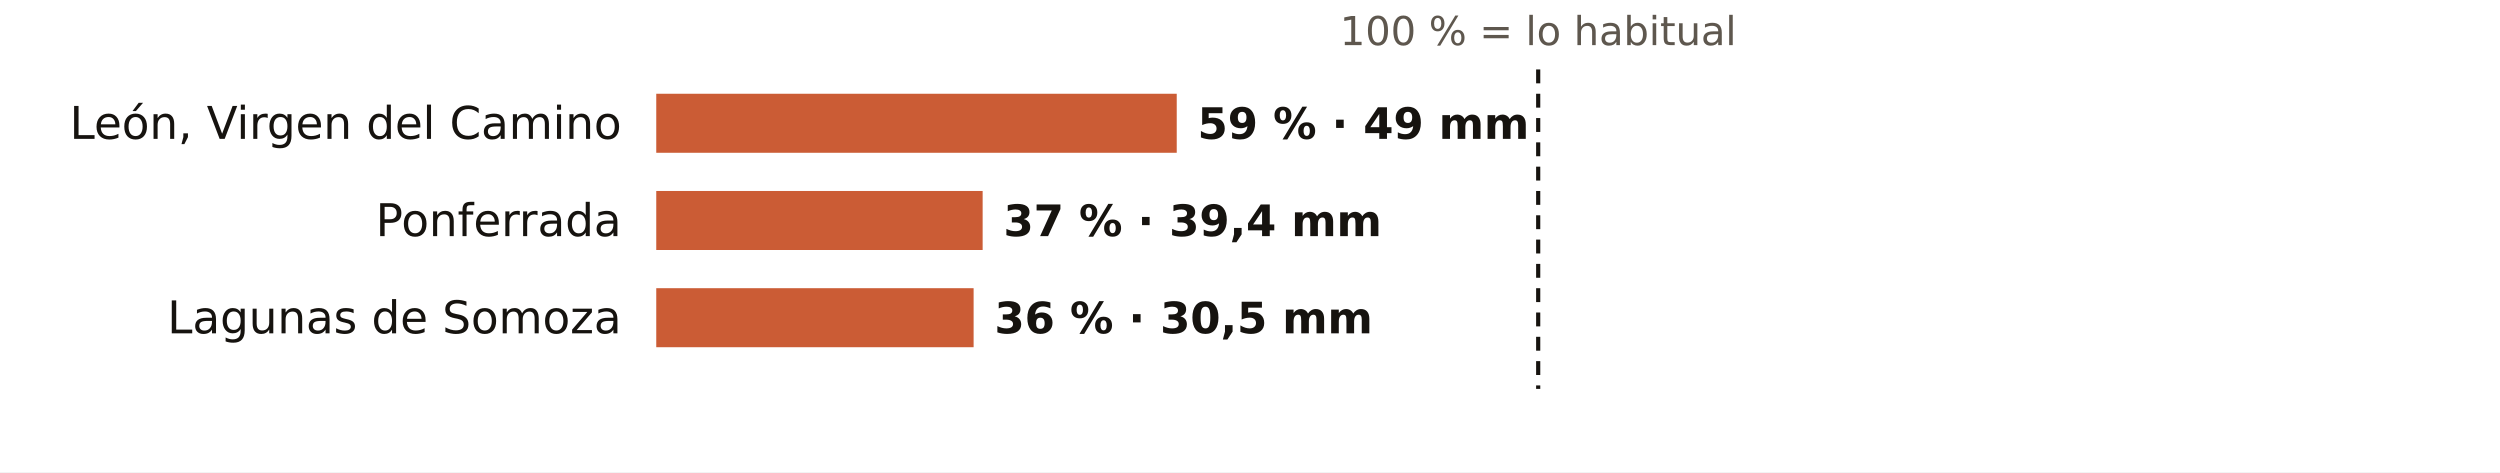
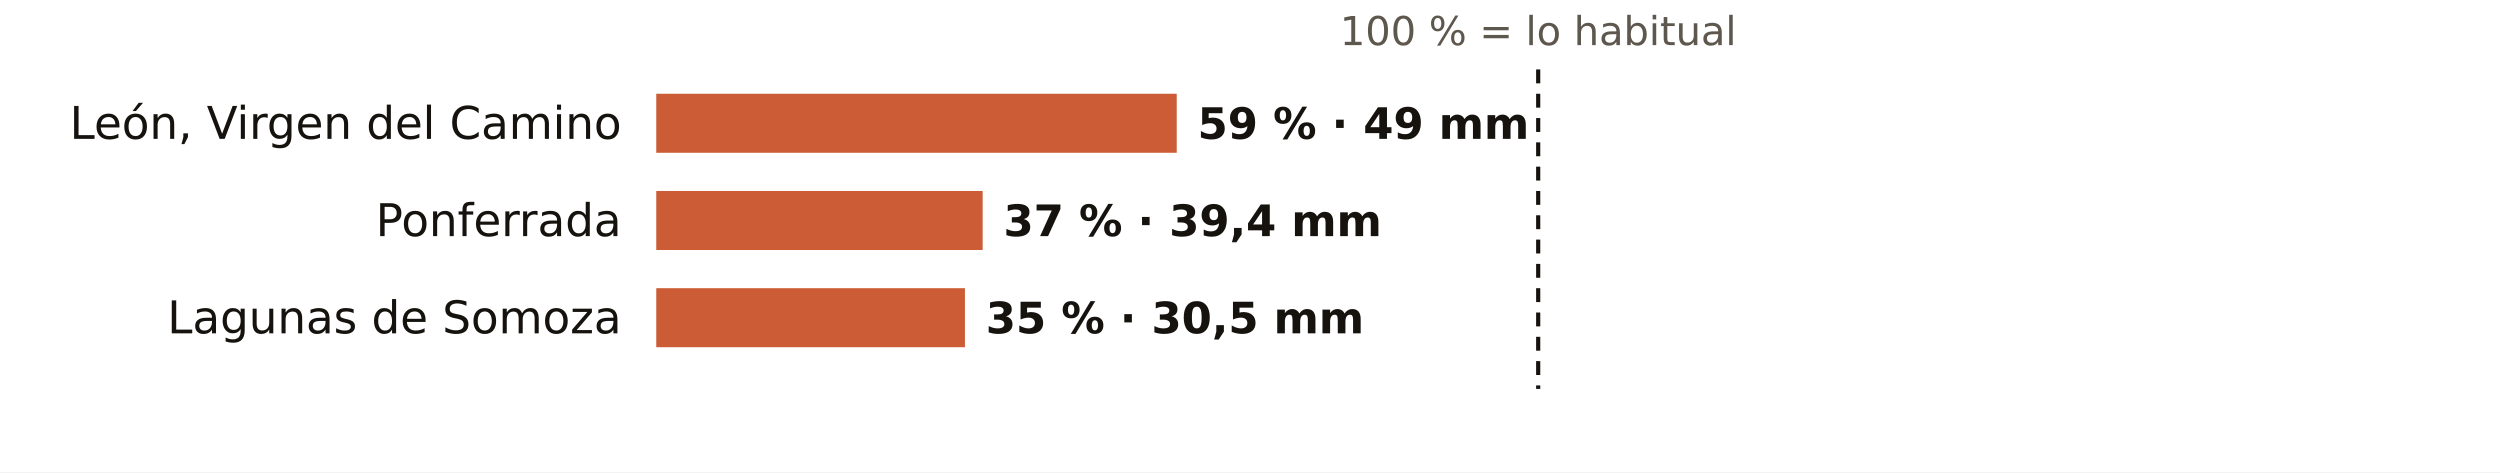
<svg xmlns="http://www.w3.org/2000/svg" viewBox="0 0 720 136" width="720" height="136" role="img" aria-label="El otoño en los pluviómetros de AEMET de León: % de lo habitual">
  <rect width="720" height="136" fill="#FFFFFF" />
  <text x="443.0" y="13.0" font-size="11.5" fill="#5E574E" text-anchor="middle" font-weight="400" font-family="Public Sans, DejaVu Sans, Arial, sans-serif">100 % = lo habitual</text>
  <text x="179.0" y="40.0" font-size="13" fill="#16130F" text-anchor="end" font-weight="500" font-family="Public Sans, DejaVu Sans, Arial, sans-serif">León, Virgen del Camino</text>
  <rect x="189" y="27" width="149.9" height="17" fill="#C4461A" opacity="0.88" />
  <text x="344.9" y="40.0" font-size="12.5" fill="#16130F" text-anchor="start" font-weight="600" font-family="Public Sans, DejaVu Sans, Arial, sans-serif">59 % · 49 mm</text>
  <text x="179.0" y="68.0" font-size="13" fill="#16130F" text-anchor="end" font-weight="500" font-family="Public Sans, DejaVu Sans, Arial, sans-serif">Ponferrada</text>
  <rect x="189" y="55" width="94.0" height="17" fill="#C4461A" opacity="0.88" />
  <text x="289.0" y="68.0" font-size="12.5" fill="#16130F" text-anchor="start" font-weight="600" font-family="Public Sans, DejaVu Sans, Arial, sans-serif">37 % · 39,4 mm</text>
  <text x="179.0" y="96.0" font-size="13" fill="#16130F" text-anchor="end" font-weight="500" font-family="Public Sans, DejaVu Sans, Arial, sans-serif">Lagunas de Somoza</text>
-   <rect x="189" y="83" width="91.4" height="17" fill="#C4461A" opacity="0.88" />
-   <text x="286.4" y="96.0" font-size="12.5" fill="#16130F" text-anchor="start" font-weight="600" font-family="Public Sans, DejaVu Sans, Arial, sans-serif">36 % · 30,5 mm</text>
+   <rect x="189" y="83" width="88.9" height="17" fill="#C4461A" opacity="0.88" />
+   <text x="283.9" y="96.0" font-size="12.5" fill="#16130F" text-anchor="start" font-weight="600" font-family="Public Sans, DejaVu Sans, Arial, sans-serif">35 % · 30,5 mm</text>
  <line x1="443.0" x2="443.0" y1="20" y2="112" stroke="#16130F" stroke-width="1.2" stroke-dasharray="4 3" />
</svg>
